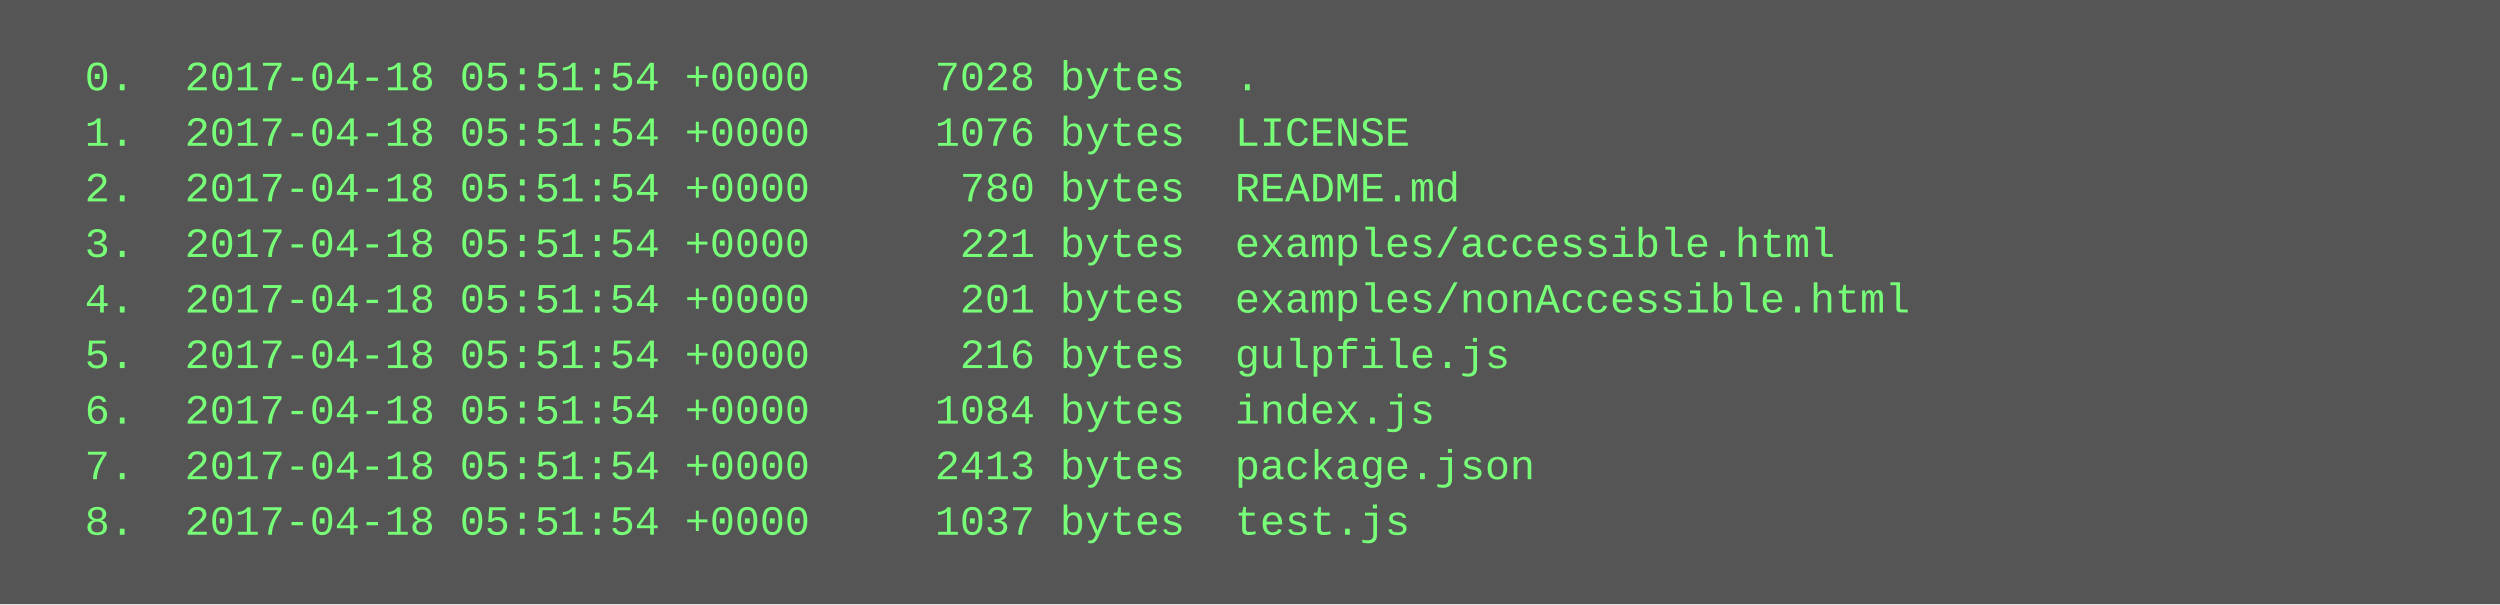
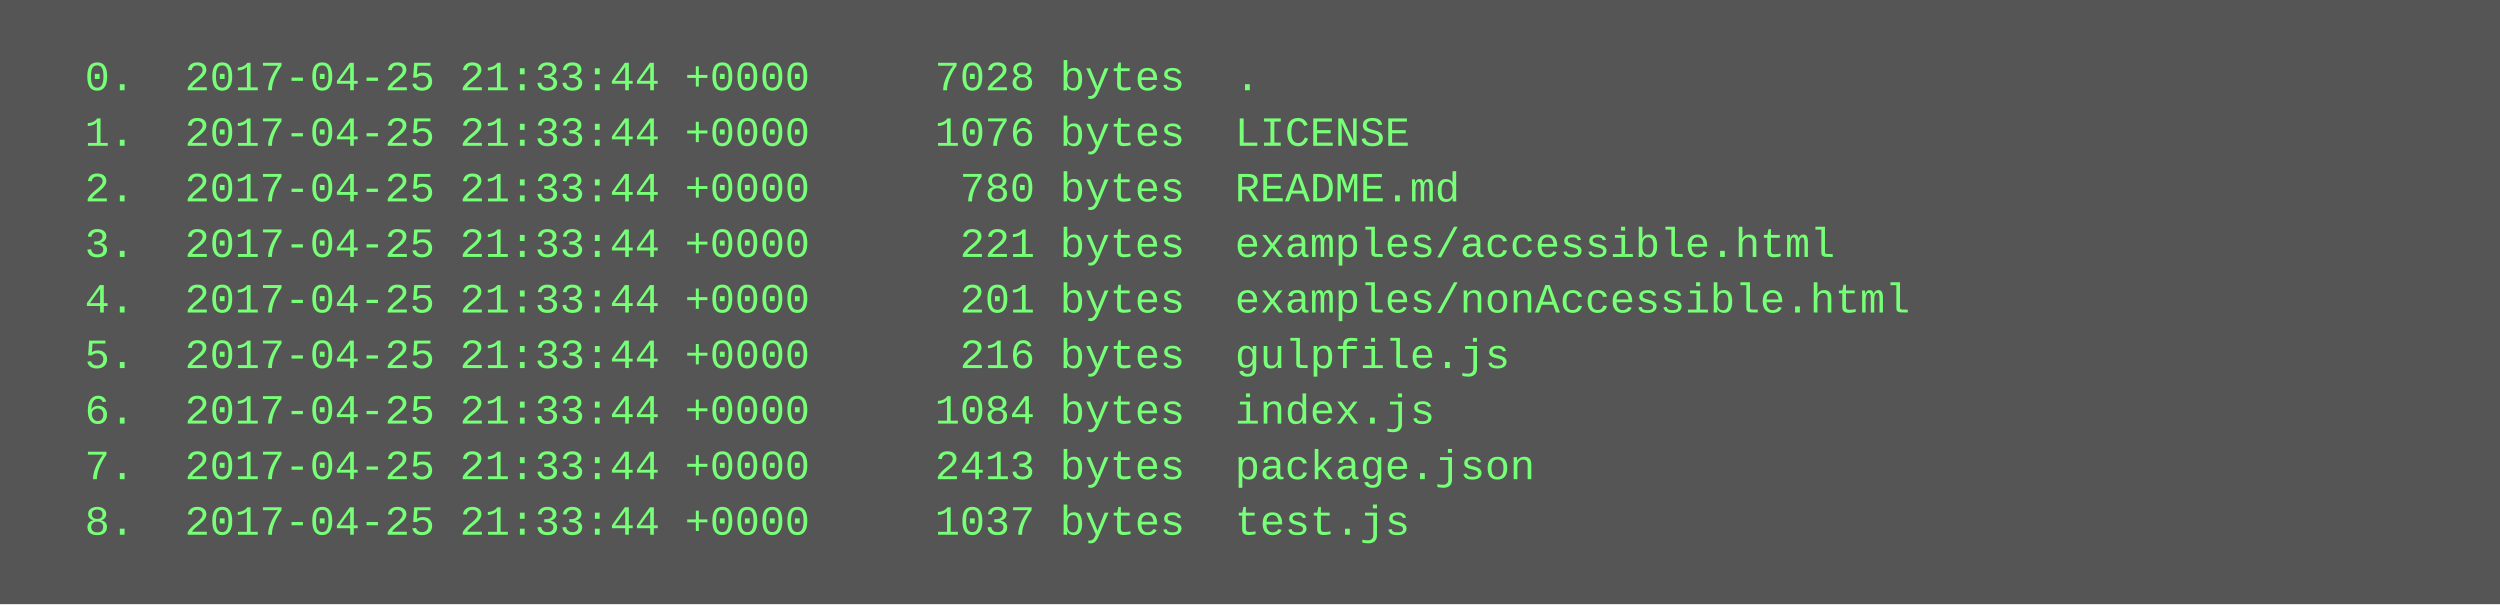
<svg xmlns="http://www.w3.org/2000/svg" height="174" width="720">
  <rect height="174" fill="#555" width="720" />
  <text fill="#7f7" font-family="Courier New" font-size="12" xml:space="preserve">
-     <tspan x="10" y="26">  0.  2017-04-18 05:51:54 +0000     7028 bytes  .</tspan>
-     <tspan x="10" y="42">  1.  2017-04-18 05:51:54 +0000     1076 bytes  LICENSE</tspan>
-     <tspan x="10" y="58">  2.  2017-04-18 05:51:54 +0000      780 bytes  README.md</tspan>
-     <tspan x="10" y="74">  3.  2017-04-18 05:51:54 +0000      221 bytes  examples/accessible.html</tspan>
-     <tspan x="10" y="90">  4.  2017-04-18 05:51:54 +0000      201 bytes  examples/nonAccessible.html</tspan>
-     <tspan x="10" y="106">  5.  2017-04-18 05:51:54 +0000      216 bytes  gulpfile.js</tspan>
-     <tspan x="10" y="122">  6.  2017-04-18 05:51:54 +0000     1084 bytes  index.js</tspan>
-     <tspan x="10" y="138">  7.  2017-04-18 05:51:54 +0000     2413 bytes  package.json</tspan>
-     <tspan x="10" y="154">  8.  2017-04-18 05:51:54 +0000     1037 bytes  test.js</tspan>
+     <tspan x="10" y="26">  0.  2017-04-25 21:33:44 +0000     7028 bytes  .</tspan>
+     <tspan x="10" y="42">  1.  2017-04-25 21:33:44 +0000     1076 bytes  LICENSE</tspan>
+     <tspan x="10" y="58">  2.  2017-04-25 21:33:44 +0000      780 bytes  README.md</tspan>
+     <tspan x="10" y="74">  3.  2017-04-25 21:33:44 +0000      221 bytes  examples/accessible.html</tspan>
+     <tspan x="10" y="90">  4.  2017-04-25 21:33:44 +0000      201 bytes  examples/nonAccessible.html</tspan>
+     <tspan x="10" y="106">  5.  2017-04-25 21:33:44 +0000      216 bytes  gulpfile.js</tspan>
+     <tspan x="10" y="122">  6.  2017-04-25 21:33:44 +0000     1084 bytes  index.js</tspan>
+     <tspan x="10" y="138">  7.  2017-04-25 21:33:44 +0000     2413 bytes  package.json</tspan>
+     <tspan x="10" y="154">  8.  2017-04-25 21:33:44 +0000     1037 bytes  test.js</tspan>
  </text>
</svg>
